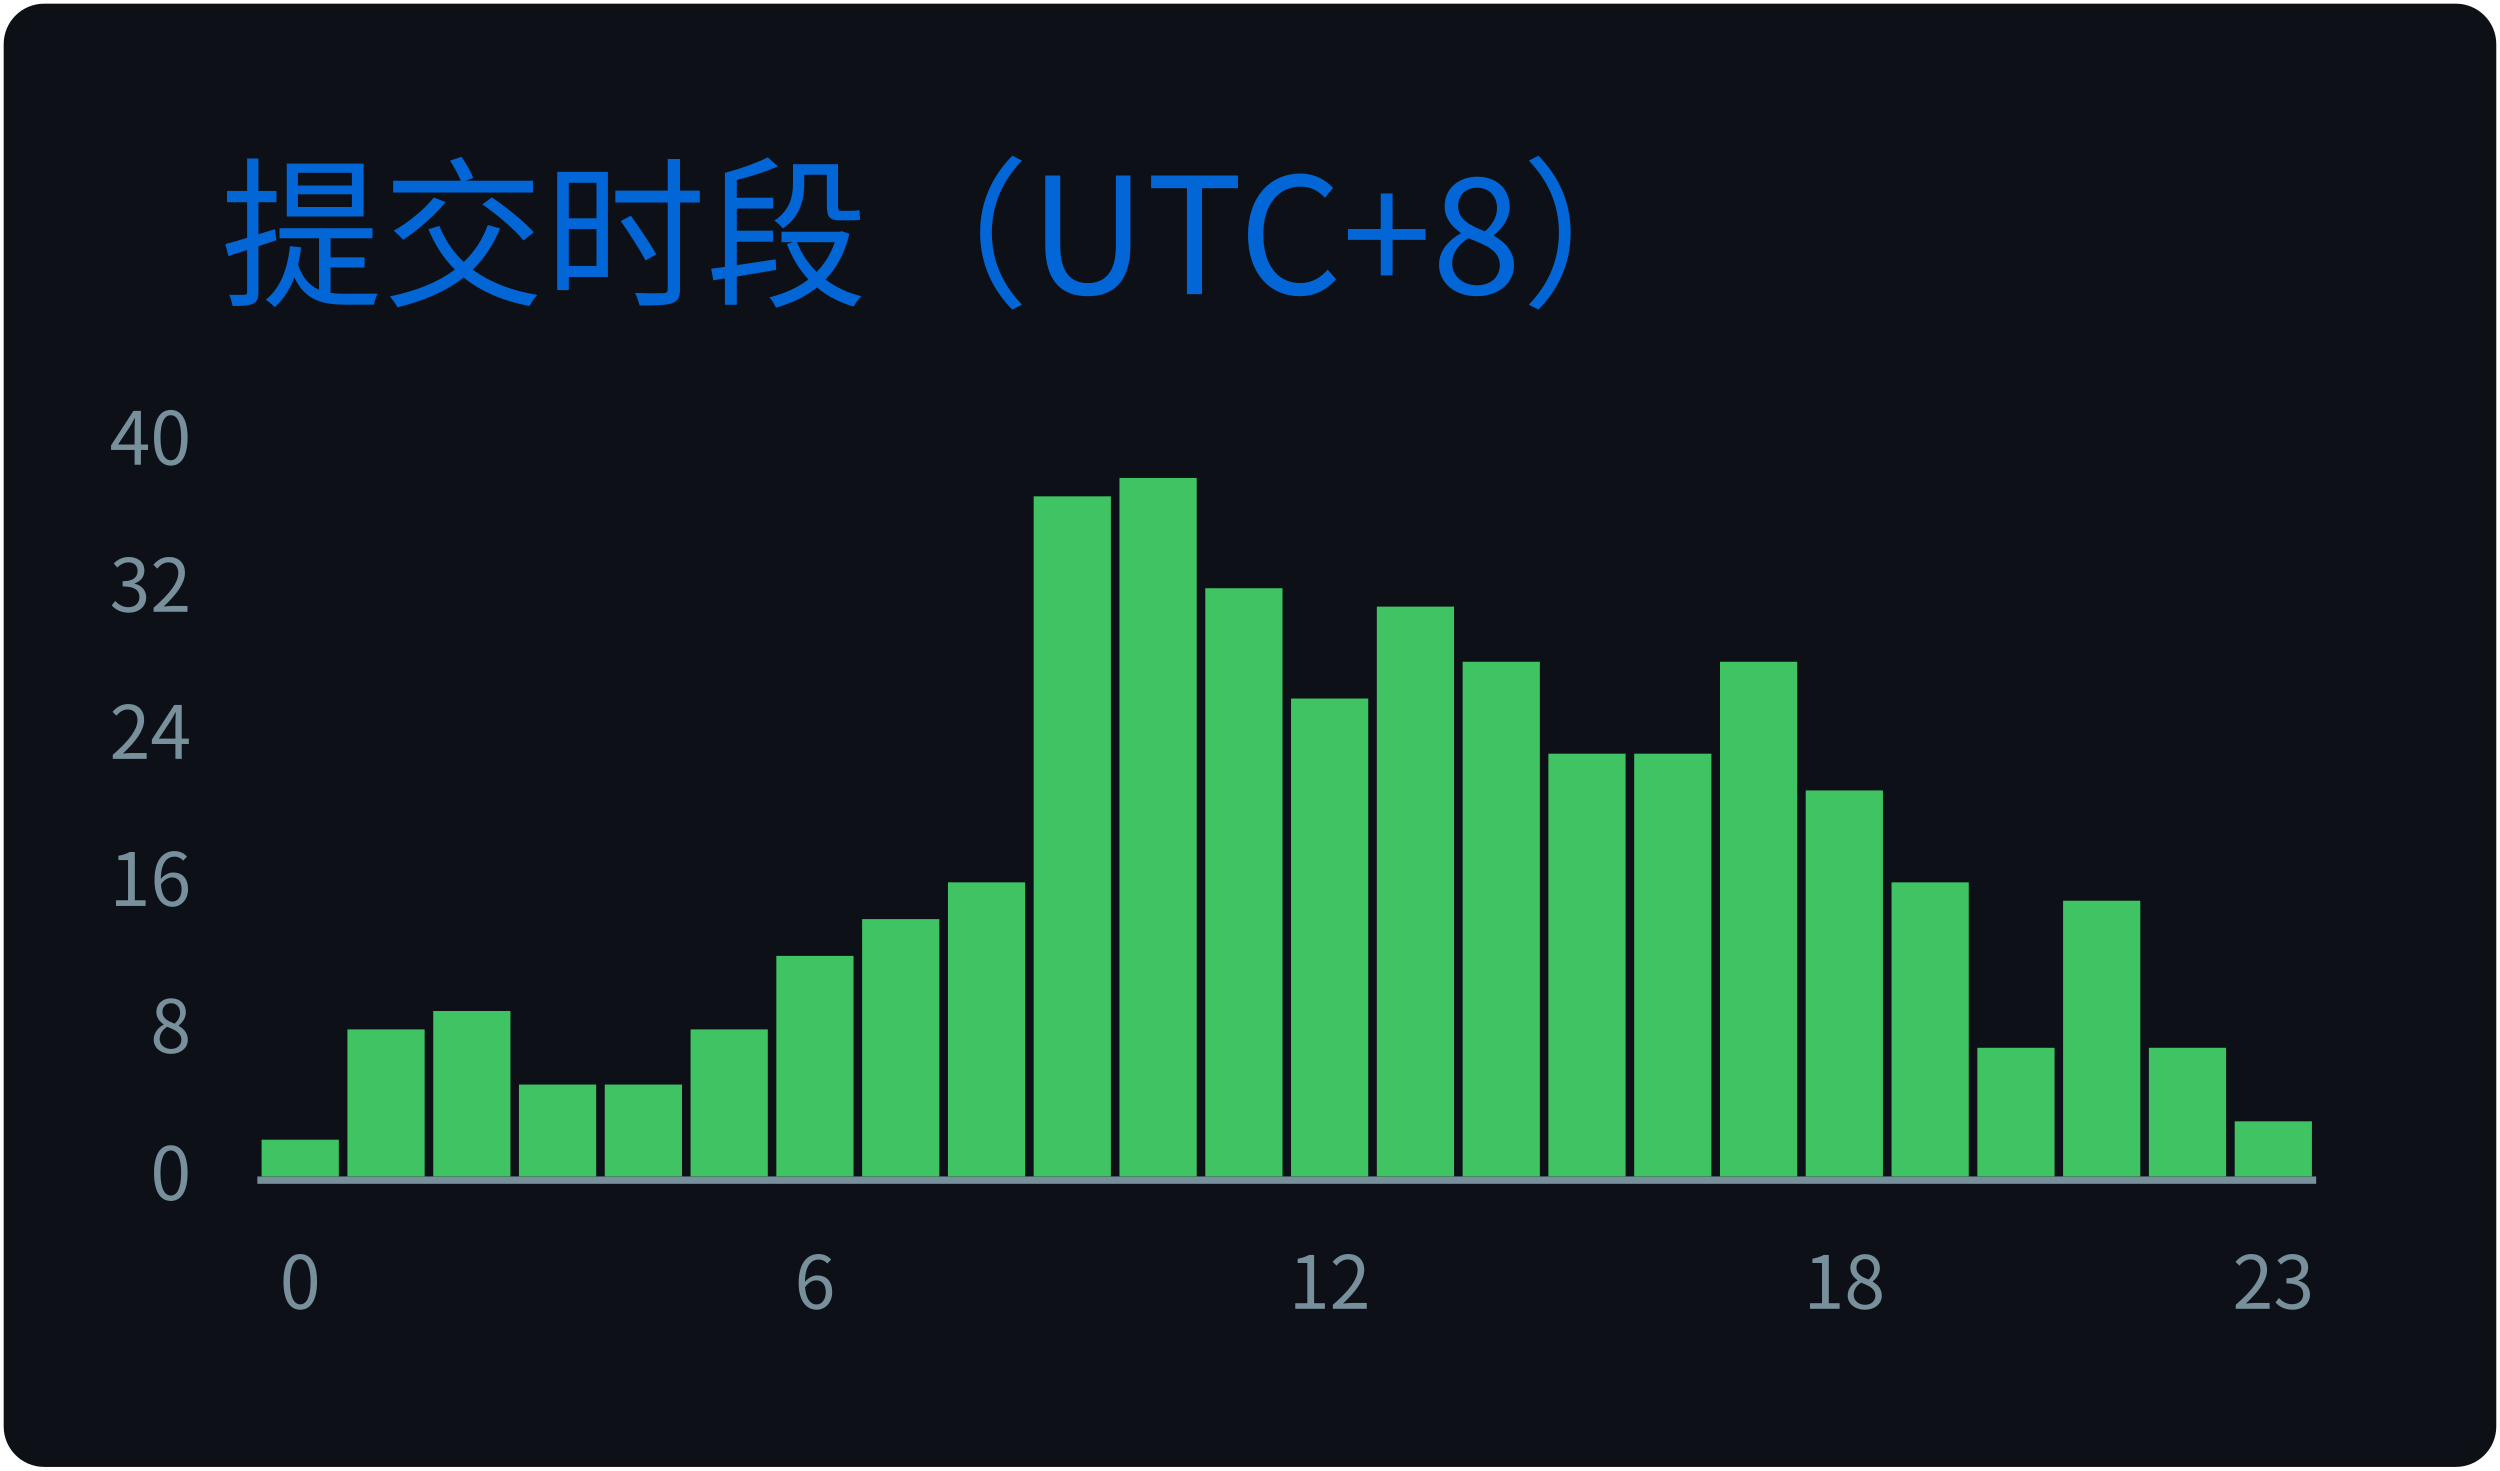
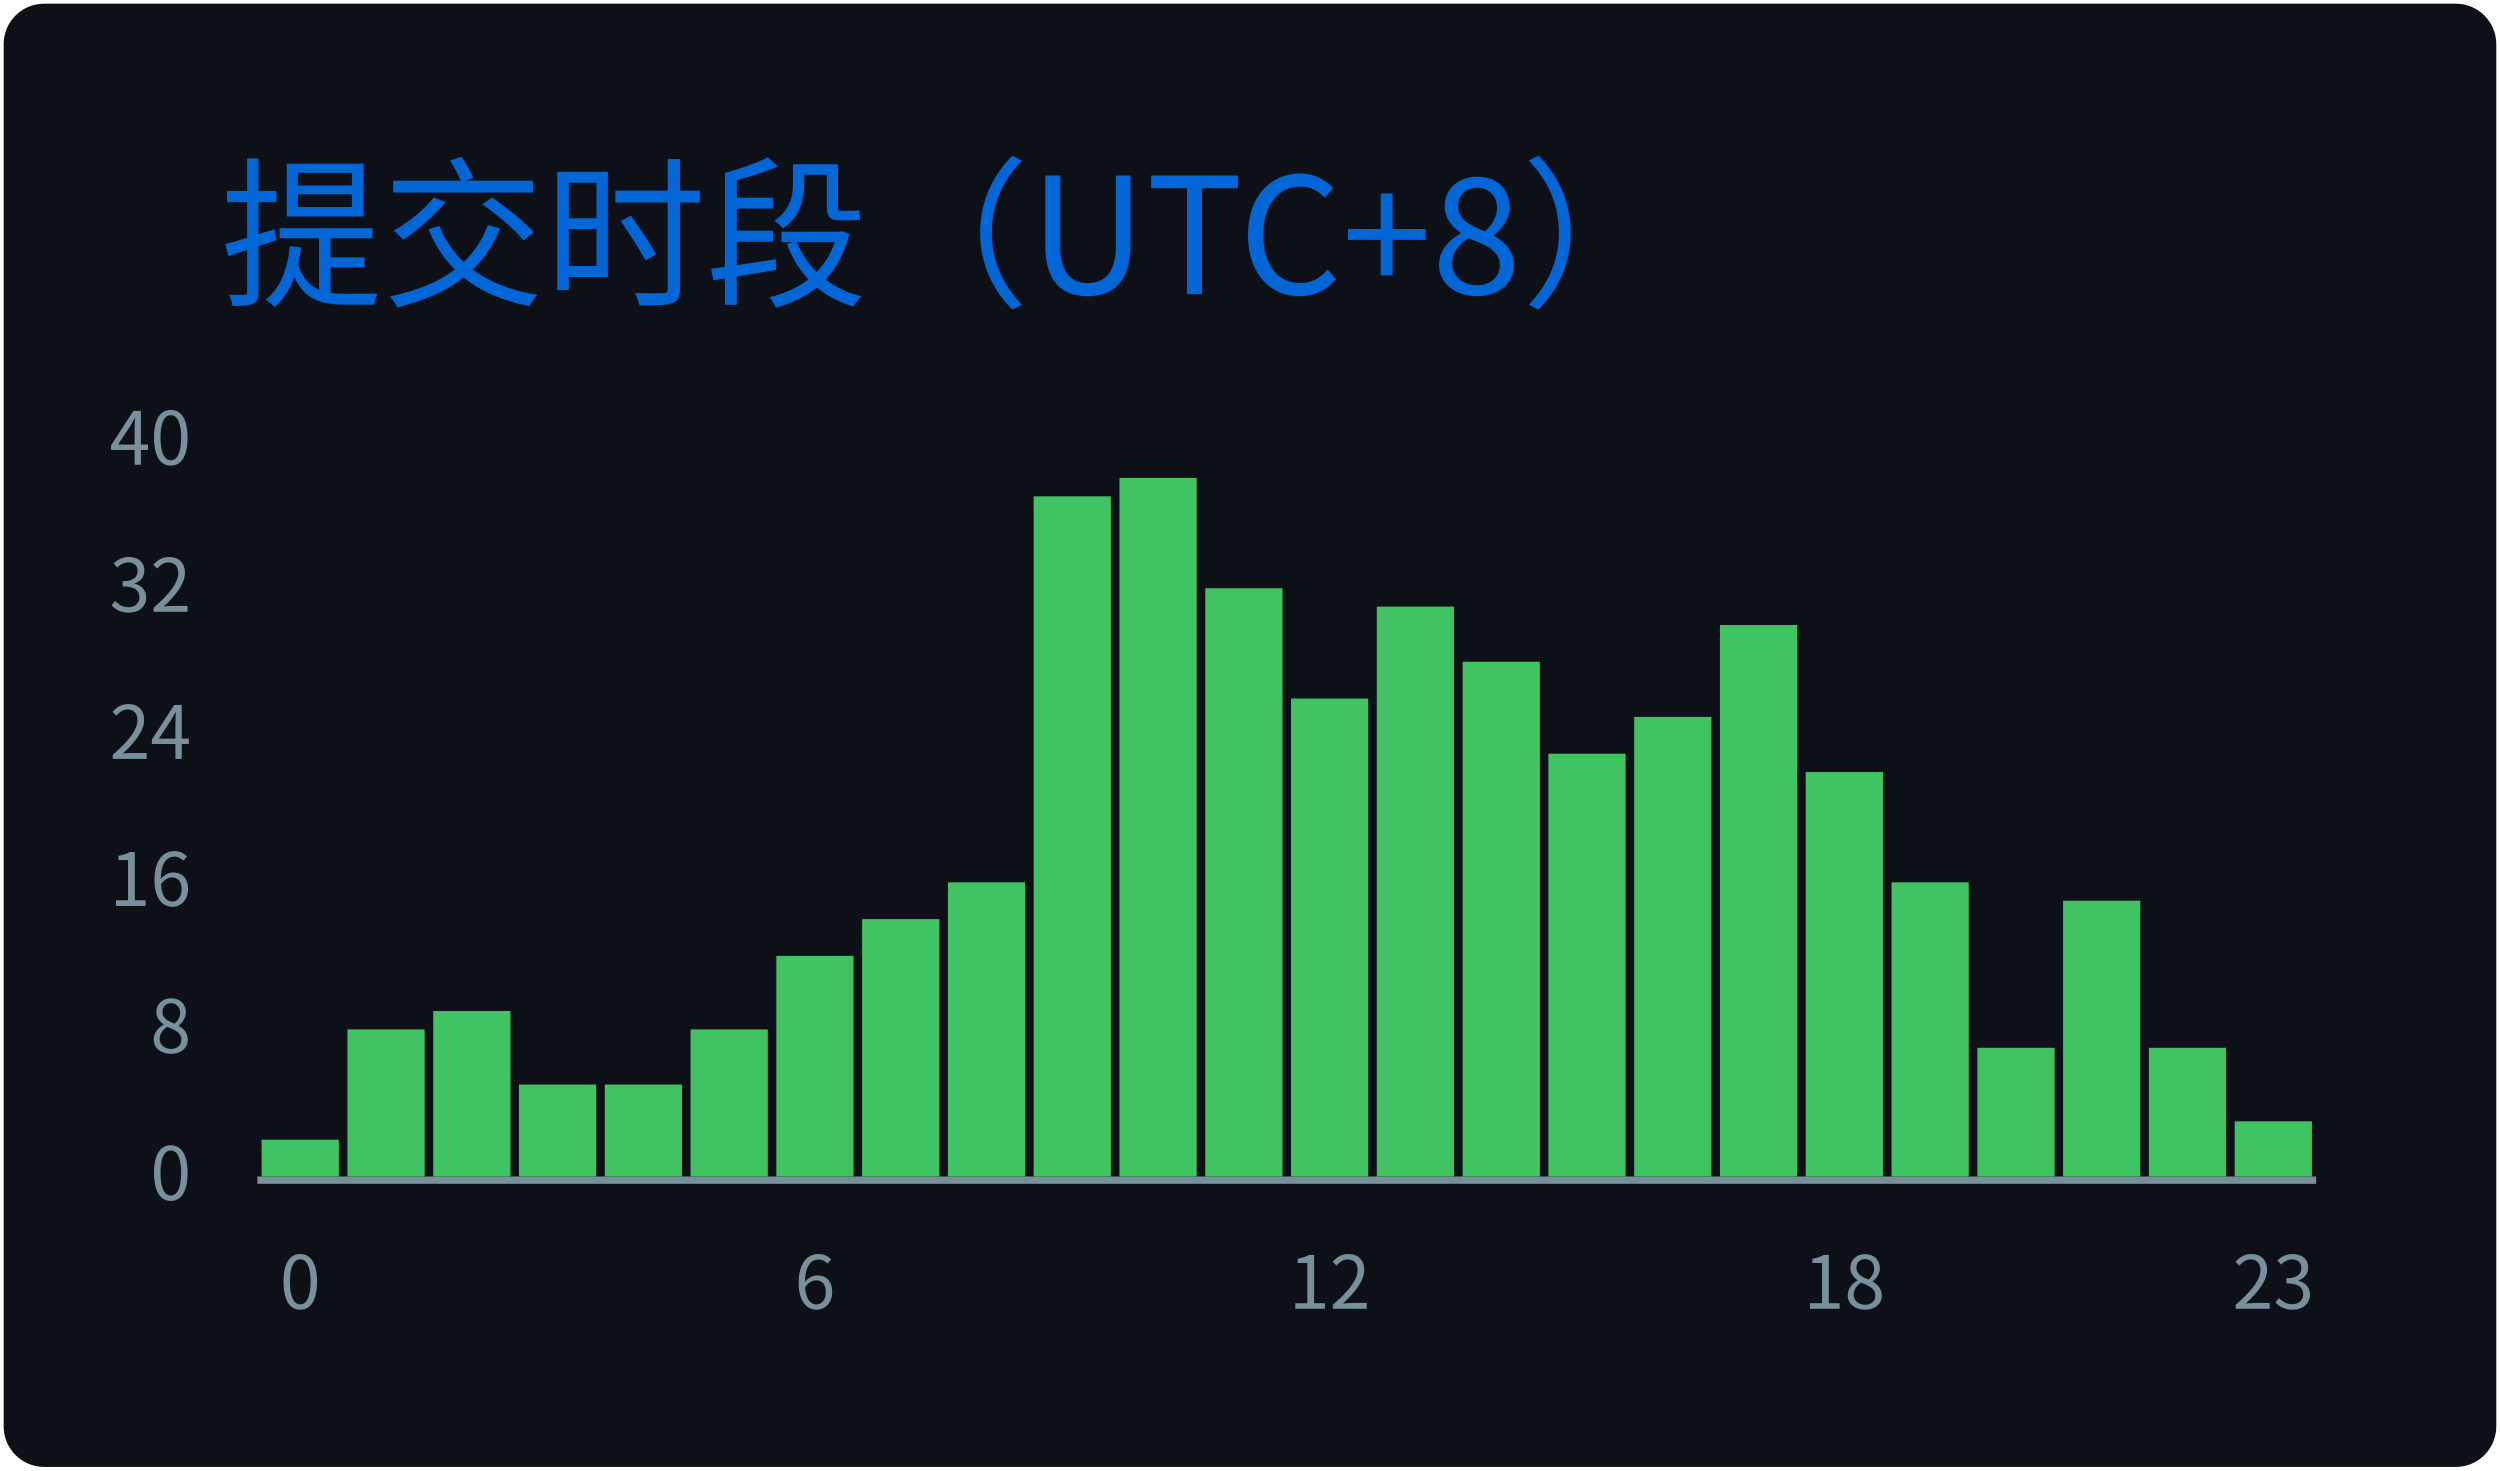
<svg xmlns="http://www.w3.org/2000/svg" width="340" height="200" viewBox="0 0 340 200">
  <style>
@keyframes gpsc-fade{from{opacity:0}to{opacity:1}}
@keyframes gpsc-grow{from{transform:scaleY(0)}to{transform:scaleY(1)}}
.gpsc-item{animation:gpsc-fade 1.2s ease both calc(var(--gpsc-i,0) * 0.18s)}
rect.bar{animation:gpsc-grow 1.5s cubic-bezier(.2,.7,.3,1) both 0.35s;transform-box:fill-box;transform-origin:center bottom}
@media (prefers-reduced-motion:reduce){.gpsc-item,rect.bar{animation:none!important}}
*{font-family:'Segoe UI','Microsoft YaHei','PingFang SC','Noto Sans CJK SC',Ubuntu,"Helvetica Neue",Sans-Serif}
</style>
  <g>
    <rect x="1" y="1" rx="5" ry="5" height="99%" width="99.41%" stroke="#0d1116" stroke-width="1" fill="#0d1117" />
    <text x="30" y="40" class="gpsc-item" style="--gpsc-i: 0; font-size: 22px; fill: #0366d6;">提交时段（UTC+8）</text>
    <line x1="35" y1="160.5" x2="315" y2="160.5" stroke="#77909c" />
    <text x="26" y="160.00" dy="0.32em" text-anchor="end" fill="#77909c" font-size="10">0</text>
    <text x="26" y="140.00" dy="0.32em" text-anchor="end" fill="#77909c" font-size="10">8</text>
    <text x="26" y="120.00" dy="0.32em" text-anchor="end" fill="#77909c" font-size="10">16</text>
    <text x="26" y="100.00" dy="0.32em" text-anchor="end" fill="#77909c" font-size="10">24</text>
    <text x="26" y="80.00" dy="0.32em" text-anchor="end" fill="#77909c" font-size="10">32</text>
    <text x="26" y="60.00" dy="0.32em" text-anchor="end" fill="#77909c" font-size="10">40</text>
    <rect class="bar" style="--gpsc-i: 0;" fill="#40c463" x="35.58" y="155.00" width="10.50" height="5.00" />
    <rect class="bar" style="--gpsc-i: 1;" fill="#40c463" x="47.25" y="140.00" width="10.50" height="20.00" />
    <rect class="bar" style="--gpsc-i: 2;" fill="#40c463" x="58.92" y="137.50" width="10.50" height="22.50" />
    <rect class="bar" style="--gpsc-i: 3;" fill="#40c463" x="70.58" y="147.50" width="10.50" height="12.50" />
    <rect class="bar" style="--gpsc-i: 4;" fill="#40c463" x="82.25" y="147.50" width="10.50" height="12.50" />
    <rect class="bar" style="--gpsc-i: 5;" fill="#40c463" x="93.92" y="140.00" width="10.50" height="20.00" />
    <rect class="bar" style="--gpsc-i: 6;" fill="#40c463" x="105.58" y="130.00" width="10.50" height="30.00" />
    <rect class="bar" style="--gpsc-i: 7;" fill="#40c463" x="117.25" y="125.00" width="10.50" height="35.00" />
    <rect class="bar" style="--gpsc-i: 8;" fill="#40c463" x="128.92" y="120.00" width="10.50" height="40.00" />
    <rect class="bar" style="--gpsc-i: 9;" fill="#40c463" x="140.58" y="67.50" width="10.50" height="92.50" />
    <rect class="bar" style="--gpsc-i: 10;" fill="#40c463" x="152.25" y="65.00" width="10.50" height="95.00" />
    <rect class="bar" style="--gpsc-i: 11;" fill="#40c463" x="163.92" y="80.00" width="10.50" height="80.00" />
    <rect class="bar" style="--gpsc-i: 12;" fill="#40c463" x="175.58" y="95.00" width="10.50" height="65.00" />
    <rect class="bar" style="--gpsc-i: 13;" fill="#40c463" x="187.25" y="82.50" width="10.50" height="77.50" />
    <rect class="bar" style="--gpsc-i: 14;" fill="#40c463" x="198.92" y="90.00" width="10.50" height="70.00" />
    <rect class="bar" style="--gpsc-i: 15;" fill="#40c463" x="210.58" y="102.50" width="10.50" height="57.50" />
-     <rect class="bar" style="--gpsc-i: 16;" fill="#40c463" x="222.25" y="102.50" width="10.50" height="57.50" />
-     <rect class="bar" style="--gpsc-i: 17;" fill="#40c463" x="233.92" y="90.00" width="10.50" height="70.00" />
-     <rect class="bar" style="--gpsc-i: 18;" fill="#40c463" x="245.58" y="107.50" width="10.50" height="52.50" />
+     <rect class="bar" style="--gpsc-i: 16;" fill="#40c463" x="222.25" y="97.50" width="10.50" height="62.50" />
+     <rect class="bar" style="--gpsc-i: 17;" fill="#40c463" x="233.92" y="85.00" width="10.50" height="75.00" />
+     <rect class="bar" style="--gpsc-i: 18;" fill="#40c463" x="245.58" y="105.00" width="10.50" height="55.00" />
    <rect class="bar" style="--gpsc-i: 19;" fill="#40c463" x="257.25" y="120.00" width="10.50" height="40.00" />
    <rect class="bar" style="--gpsc-i: 20;" fill="#40c463" x="268.92" y="142.50" width="10.50" height="17.50" />
    <rect class="bar" style="--gpsc-i: 21;" fill="#40c463" x="280.58" y="122.50" width="10.50" height="37.50" />
    <rect class="bar" style="--gpsc-i: 22;" fill="#40c463" x="292.25" y="142.50" width="10.50" height="17.50" />
    <rect class="bar" style="--gpsc-i: 23;" fill="#40c463" x="303.92" y="152.50" width="10.50" height="7.50" />
    <text x="40.83" y="178" text-anchor="middle" fill="#77909c" font-size="10">0</text>
    <text x="110.83" y="178" text-anchor="middle" fill="#77909c" font-size="10">6</text>
    <text x="180.83" y="178" text-anchor="middle" fill="#77909c" font-size="10">12</text>
    <text x="250.83" y="178" text-anchor="middle" fill="#77909c" font-size="10">18</text>
    <text x="309.17" y="178" text-anchor="middle" fill="#77909c" font-size="10">23</text>
  </g>
</svg>
